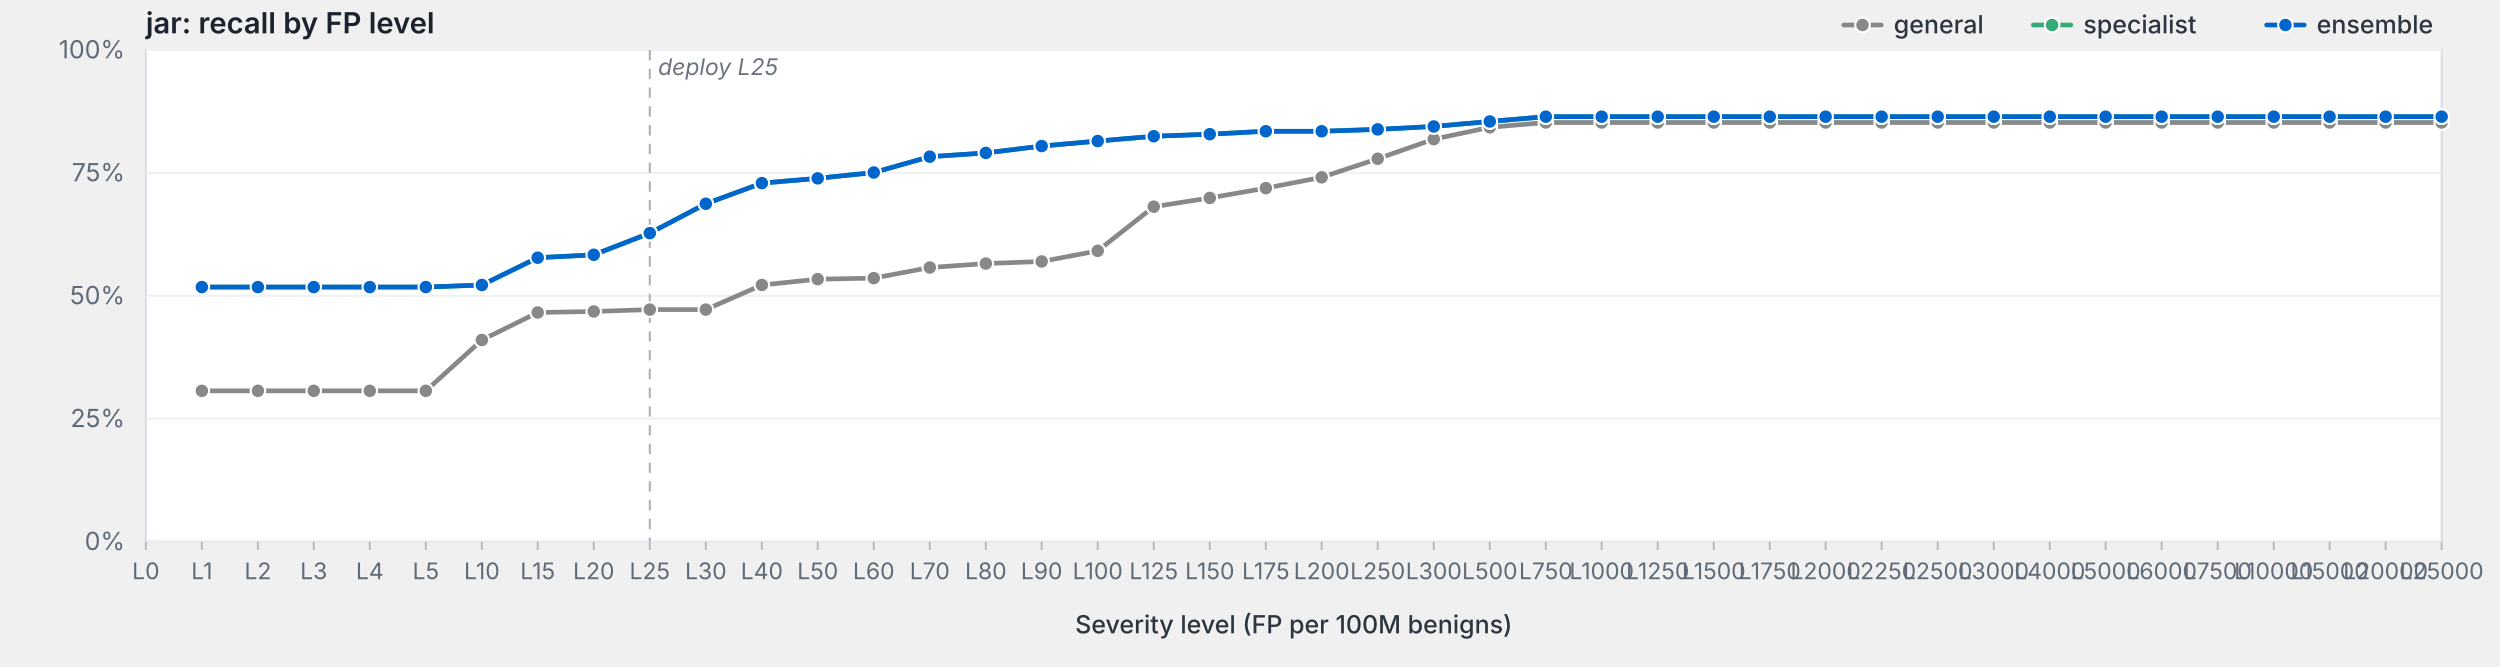
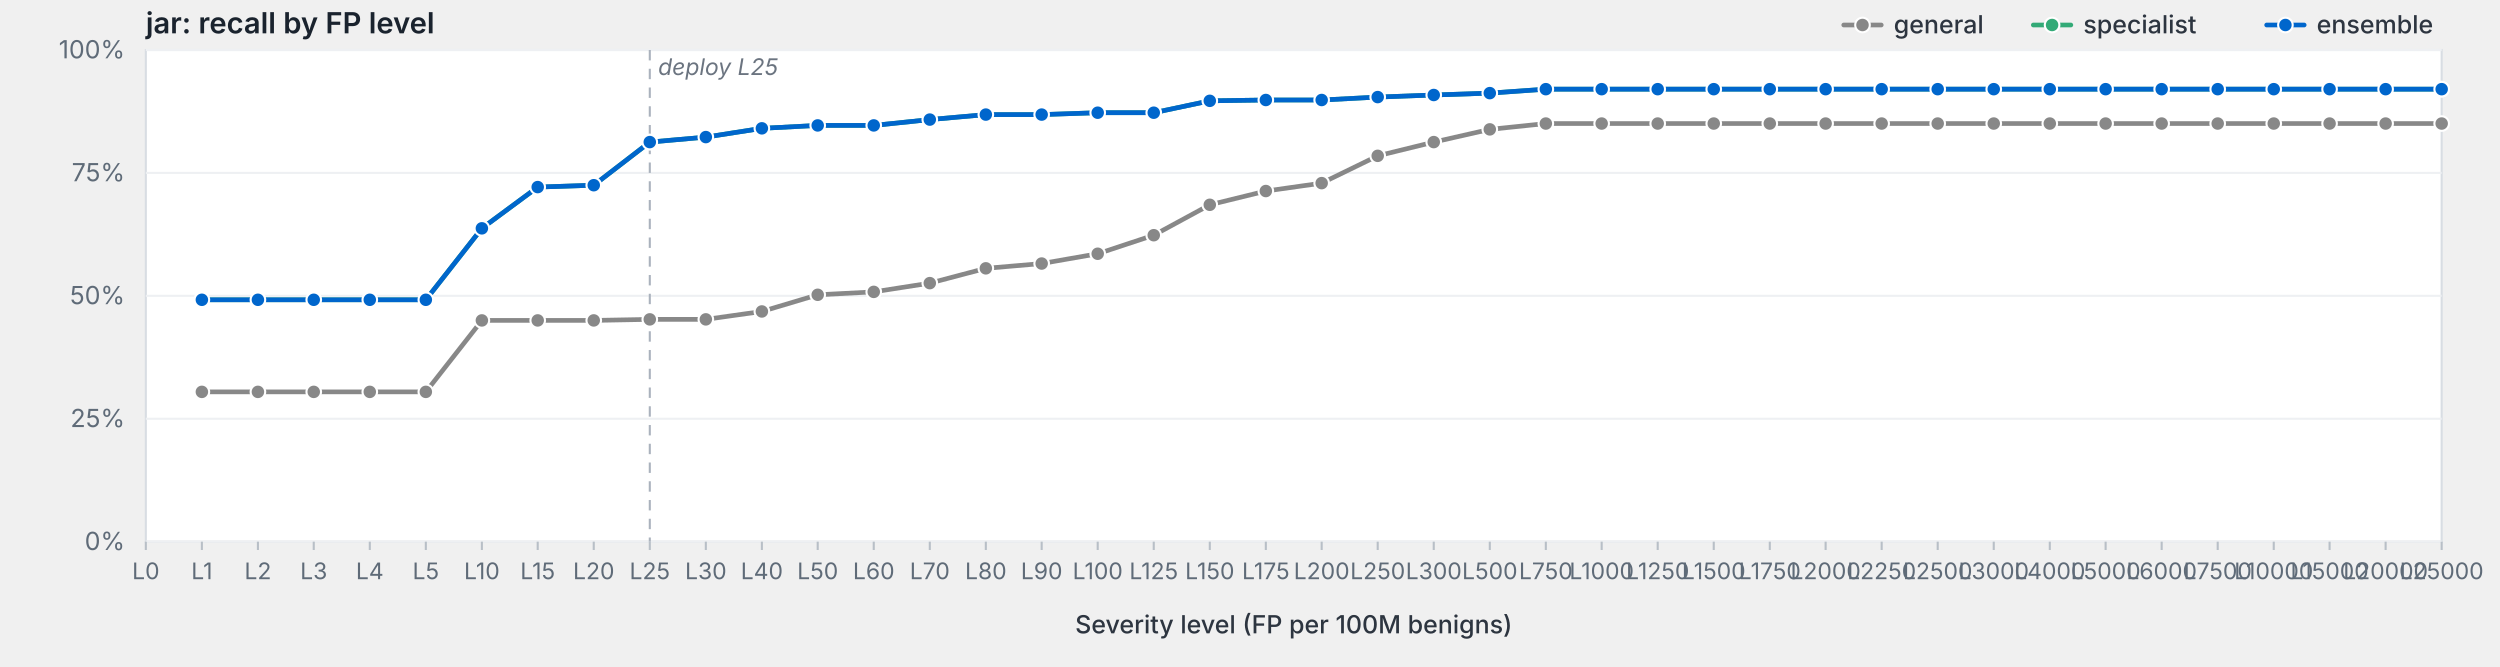
<svg xmlns="http://www.w3.org/2000/svg" viewBox="0 0 1200 320" width="1200" height="320" preserveAspectRatio="xMidYMid meet" role="img" aria-label="jar: recall by FP level">
  <style>svg { background: #fdfdfd; }.frame { fill: #fff; stroke: #d8dde3; stroke-width: 1; }.grid { stroke: #eef0f3; stroke-width: 1; }.tick { stroke: #b8bfc7; stroke-width: 1; }.axis-label { fill: #5f6b78; font-family: -apple-system, BlinkMacSystemFont, "Segoe UI", system-ui, sans-serif; font-size: 12px; }.x-label { fill: #5f6b78; font-family: -apple-system, BlinkMacSystemFont, "Segoe UI", system-ui, sans-serif; font-size: 11px; }.axis-title { fill: #2d3540; font-family: -apple-system, BlinkMacSystemFont, "Segoe UI", system-ui, sans-serif; font-size: 12px; font-weight: 500; }.title { fill: #1a232e; font-family: -apple-system, BlinkMacSystemFont, "Segoe UI", system-ui, sans-serif; font-size: 14px; font-weight: 600; }.deploy-marker { stroke: #aab2bd; stroke-width: 1; stroke-dasharray: 5,4; }.deploy-label { fill: #6b7480; font-family: -apple-system, BlinkMacSystemFont, "Segoe UI", system-ui, sans-serif; font-size: 11px; font-style: italic; }.curve { fill: none; stroke-width: 2.25; stroke-linejoin: round; stroke-linecap: round; }.marker { stroke: #fff; stroke-width: 1; }.legend-text { fill: #2d3540; font-family: -apple-system, BlinkMacSystemFont, "Segoe UI", system-ui, sans-serif; font-size: 12px; font-weight: 500; }</style>
  <text class="title" x="70" y="16">jar: recall by FP level</text>
  <rect class="frame" x="70" y="24" width="1102" height="236" />
  <line class="grid" x1="70" y1="260.0" x2="1172" y2="260.0" />
  <text class="axis-label" x="60" y="264.0" text-anchor="end">0%</text>
  <line class="grid" x1="70" y1="201.0" x2="1172" y2="201.0" />
  <text class="axis-label" x="60" y="205.0" text-anchor="end">25%</text>
  <line class="grid" x1="70" y1="142.0" x2="1172" y2="142.0" />
  <text class="axis-label" x="60" y="146.0" text-anchor="end">50%</text>
  <line class="grid" x1="70" y1="83.0" x2="1172" y2="83.0" />
  <text class="axis-label" x="60" y="87.0" text-anchor="end">75%</text>
  <line class="grid" x1="70" y1="24.0" x2="1172" y2="24.0" />
  <text class="axis-label" x="60" y="28.0" text-anchor="end">100%</text>
  <line class="deploy-marker" x1="311.9" y1="24" x2="311.9" y2="260" />
  <text class="deploy-label" x="315.9" y="36" text-anchor="start">deploy L25</text>
  <line class="tick" x1="70.0" y1="260" x2="70.0" y2="264" />
  <text class="x-label" x="70.0" y="278" text-anchor="middle">L0</text>
  <line class="tick" x1="96.9" y1="260" x2="96.9" y2="264" />
  <text class="x-label" x="96.9" y="278" text-anchor="middle">L1</text>
  <line class="tick" x1="123.8" y1="260" x2="123.8" y2="264" />
  <text class="x-label" x="123.8" y="278" text-anchor="middle">L2</text>
  <line class="tick" x1="150.6" y1="260" x2="150.6" y2="264" />
  <text class="x-label" x="150.6" y="278" text-anchor="middle">L3</text>
  <line class="tick" x1="177.5" y1="260" x2="177.5" y2="264" />
  <text class="x-label" x="177.5" y="278" text-anchor="middle">L4</text>
  <line class="tick" x1="204.4" y1="260" x2="204.4" y2="264" />
  <text class="x-label" x="204.4" y="278" text-anchor="middle">L5</text>
  <line class="tick" x1="231.3" y1="260" x2="231.3" y2="264" />
  <text class="x-label" x="231.3" y="278" text-anchor="middle">L10</text>
  <line class="tick" x1="258.1" y1="260" x2="258.1" y2="264" />
  <text class="x-label" x="258.1" y="278" text-anchor="middle">L15</text>
  <line class="tick" x1="285.0" y1="260" x2="285.0" y2="264" />
  <text class="x-label" x="285.0" y="278" text-anchor="middle">L20</text>
  <line class="tick" x1="311.9" y1="260" x2="311.9" y2="264" />
  <text class="x-label" x="311.9" y="278" text-anchor="middle">L25</text>
  <line class="tick" x1="338.8" y1="260" x2="338.8" y2="264" />
  <text class="x-label" x="338.8" y="278" text-anchor="middle">L30</text>
  <line class="tick" x1="365.7" y1="260" x2="365.7" y2="264" />
  <text class="x-label" x="365.7" y="278" text-anchor="middle">L40</text>
  <line class="tick" x1="392.5" y1="260" x2="392.5" y2="264" />
  <text class="x-label" x="392.5" y="278" text-anchor="middle">L50</text>
  <line class="tick" x1="419.4" y1="260" x2="419.4" y2="264" />
  <text class="x-label" x="419.4" y="278" text-anchor="middle">L60</text>
  <line class="tick" x1="446.3" y1="260" x2="446.3" y2="264" />
  <text class="x-label" x="446.3" y="278" text-anchor="middle">L70</text>
  <line class="tick" x1="473.2" y1="260" x2="473.2" y2="264" />
  <text class="x-label" x="473.2" y="278" text-anchor="middle">L80</text>
  <line class="tick" x1="500.0" y1="260" x2="500.0" y2="264" />
  <text class="x-label" x="500.0" y="278" text-anchor="middle">L90</text>
  <line class="tick" x1="526.9" y1="260" x2="526.9" y2="264" />
  <text class="x-label" x="526.9" y="278" text-anchor="middle">L100</text>
  <line class="tick" x1="553.8" y1="260" x2="553.8" y2="264" />
  <text class="x-label" x="553.8" y="278" text-anchor="middle">L125</text>
  <line class="tick" x1="580.7" y1="260" x2="580.7" y2="264" />
  <text class="x-label" x="580.7" y="278" text-anchor="middle">L150</text>
  <line class="tick" x1="607.6" y1="260" x2="607.6" y2="264" />
  <text class="x-label" x="607.6" y="278" text-anchor="middle">L175</text>
  <line class="tick" x1="634.4" y1="260" x2="634.4" y2="264" />
  <text class="x-label" x="634.4" y="278" text-anchor="middle">L200</text>
  <line class="tick" x1="661.3" y1="260" x2="661.3" y2="264" />
  <text class="x-label" x="661.3" y="278" text-anchor="middle">L250</text>
  <line class="tick" x1="688.2" y1="260" x2="688.2" y2="264" />
  <text class="x-label" x="688.2" y="278" text-anchor="middle">L300</text>
  <line class="tick" x1="715.1" y1="260" x2="715.1" y2="264" />
  <text class="x-label" x="715.1" y="278" text-anchor="middle">L500</text>
  <line class="tick" x1="742.0" y1="260" x2="742.0" y2="264" />
  <text class="x-label" x="742.0" y="278" text-anchor="middle">L750</text>
  <line class="tick" x1="768.8" y1="260" x2="768.8" y2="264" />
  <text class="x-label" x="768.8" y="278" text-anchor="middle">L1000</text>
  <line class="tick" x1="795.7" y1="260" x2="795.7" y2="264" />
  <text class="x-label" x="795.7" y="278" text-anchor="middle">L1250</text>
  <line class="tick" x1="822.6" y1="260" x2="822.6" y2="264" />
  <text class="x-label" x="822.6" y="278" text-anchor="middle">L1500</text>
  <line class="tick" x1="849.5" y1="260" x2="849.5" y2="264" />
  <text class="x-label" x="849.5" y="278" text-anchor="middle">L1750</text>
  <line class="tick" x1="876.3" y1="260" x2="876.3" y2="264" />
  <text class="x-label" x="876.3" y="278" text-anchor="middle">L2000</text>
  <line class="tick" x1="903.2" y1="260" x2="903.2" y2="264" />
  <text class="x-label" x="903.2" y="278" text-anchor="middle">L2250</text>
  <line class="tick" x1="930.1" y1="260" x2="930.1" y2="264" />
  <text class="x-label" x="930.1" y="278" text-anchor="middle">L2500</text>
  <line class="tick" x1="957.0" y1="260" x2="957.0" y2="264" />
  <text class="x-label" x="957.0" y="278" text-anchor="middle">L3000</text>
  <line class="tick" x1="983.9" y1="260" x2="983.9" y2="264" />
  <text class="x-label" x="983.9" y="278" text-anchor="middle">L4000</text>
  <line class="tick" x1="1010.7" y1="260" x2="1010.7" y2="264" />
  <text class="x-label" x="1010.7" y="278" text-anchor="middle">L5000</text>
  <line class="tick" x1="1037.6" y1="260" x2="1037.6" y2="264" />
  <text class="x-label" x="1037.6" y="278" text-anchor="middle">L6000</text>
  <line class="tick" x1="1064.5" y1="260" x2="1064.5" y2="264" />
  <text class="x-label" x="1064.5" y="278" text-anchor="middle">L7500</text>
  <line class="tick" x1="1091.4" y1="260" x2="1091.4" y2="264" />
  <text class="x-label" x="1091.4" y="278" text-anchor="middle">L10000</text>
  <line class="tick" x1="1118.2" y1="260" x2="1118.2" y2="264" />
  <text class="x-label" x="1118.2" y="278" text-anchor="middle">L15000</text>
  <line class="tick" x1="1145.1" y1="260" x2="1145.1" y2="264" />
  <text class="x-label" x="1145.1" y="278" text-anchor="middle">L20000</text>
  <line class="tick" x1="1172.0" y1="260" x2="1172.0" y2="264" />
  <text class="x-label" x="1172.0" y="278" text-anchor="middle">L25000</text>
  <text class="axis-title" x="621.0" y="304" text-anchor="middle">Severity level (FP per 100M benigns)</text>
-   <path class="curve" d="M96.9,187.6 L123.8,187.6 L150.6,187.6 L177.5,187.6 L204.4,187.6 L231.3,163.2 L258.1,150.0 L285.0,149.5 L311.9,148.6 L338.8,148.6 L365.7,136.8 L392.5,134.0 L419.4,133.5 L446.3,128.4 L473.2,126.5 L500.0,125.5 L526.9,120.4 L553.8,99.2 L580.7,95.0 L607.6,90.3 L634.4,85.1 L661.3,76.2 L688.2,66.8 L715.1,61.1 L742.0,58.8 L768.8,58.8 L795.7,58.8 L822.6,58.8 L849.5,58.8 L876.3,58.8 L903.2,58.8 L930.1,58.8 L957.0,58.8 L983.9,58.8 L1010.7,58.8 L1037.6,58.8 L1064.5,58.8 L1091.4,58.8 L1118.2,58.8 L1145.1,58.8 L1172.0,58.8" stroke="#888" />
-   <circle class="marker" cx="96.9" cy="187.6" r="3.5" fill="#888" />
-   <circle class="marker" cx="123.8" cy="187.6" r="3.5" fill="#888" />
-   <circle class="marker" cx="150.6" cy="187.6" r="3.5" fill="#888" />
-   <circle class="marker" cx="177.5" cy="187.6" r="3.5" fill="#888" />
-   <circle class="marker" cx="204.4" cy="187.6" r="3.5" fill="#888" />
-   <circle class="marker" cx="231.3" cy="163.2" r="3.5" fill="#888" />
-   <circle class="marker" cx="258.1" cy="150.0" r="3.5" fill="#888" />
-   <circle class="marker" cx="285.0" cy="149.5" r="3.5" fill="#888" />
-   <circle class="marker" cx="311.9" cy="148.6" r="3.5" fill="#888" />
-   <circle class="marker" cx="338.8" cy="148.6" r="3.5" fill="#888" />
-   <circle class="marker" cx="365.7" cy="136.8" r="3.5" fill="#888" />
-   <circle class="marker" cx="392.5" cy="134.0" r="3.5" fill="#888" />
-   <circle class="marker" cx="419.4" cy="133.5" r="3.5" fill="#888" />
-   <circle class="marker" cx="446.3" cy="128.4" r="3.5" fill="#888" />
-   <circle class="marker" cx="473.2" cy="126.5" r="3.5" fill="#888" />
-   <circle class="marker" cx="500.0" cy="125.5" r="3.5" fill="#888" />
-   <circle class="marker" cx="526.9" cy="120.4" r="3.5" fill="#888" />
-   <circle class="marker" cx="553.8" cy="99.2" r="3.5" fill="#888" />
-   <circle class="marker" cx="580.7" cy="95.0" r="3.5" fill="#888" />
-   <circle class="marker" cx="607.6" cy="90.3" r="3.5" fill="#888" />
-   <circle class="marker" cx="634.4" cy="85.1" r="3.5" fill="#888" />
-   <circle class="marker" cx="661.3" cy="76.2" r="3.5" fill="#888" />
-   <circle class="marker" cx="688.2" cy="66.8" r="3.5" fill="#888" />
-   <circle class="marker" cx="715.1" cy="61.1" r="3.5" fill="#888" />
-   <circle class="marker" cx="742.0" cy="58.8" r="3.5" fill="#888" />
-   <circle class="marker" cx="768.8" cy="58.8" r="3.5" fill="#888" />
-   <circle class="marker" cx="795.7" cy="58.8" r="3.5" fill="#888" />
-   <circle class="marker" cx="822.6" cy="58.8" r="3.5" fill="#888" />
-   <circle class="marker" cx="849.5" cy="58.8" r="3.5" fill="#888" />
-   <circle class="marker" cx="876.3" cy="58.8" r="3.5" fill="#888" />
-   <circle class="marker" cx="903.2" cy="58.8" r="3.5" fill="#888" />
-   <circle class="marker" cx="930.1" cy="58.8" r="3.5" fill="#888" />
-   <circle class="marker" cx="957.0" cy="58.8" r="3.5" fill="#888" />
-   <circle class="marker" cx="983.9" cy="58.8" r="3.5" fill="#888" />
-   <circle class="marker" cx="1010.7" cy="58.8" r="3.5" fill="#888" />
-   <circle class="marker" cx="1037.6" cy="58.8" r="3.5" fill="#888" />
-   <circle class="marker" cx="1064.5" cy="58.8" r="3.5" fill="#888" />
-   <circle class="marker" cx="1091.4" cy="58.8" r="3.5" fill="#888" />
-   <circle class="marker" cx="1118.2" cy="58.8" r="3.5" fill="#888" />
-   <circle class="marker" cx="1145.1" cy="58.8" r="3.5" fill="#888" />
-   <circle class="marker" cx="1172.0" cy="58.8" r="3.5" fill="#888" />
-   <path class="curve" d="M96.9,137.8 L123.8,137.8 L150.6,137.8 L177.5,137.8 L204.4,137.8 L231.3,136.8 L258.1,123.7 L285.0,122.3 L311.9,111.9 L338.8,97.8 L365.7,87.9 L392.5,85.6 L419.4,82.8 L446.3,75.2 L473.2,73.4 L500.0,70.1 L526.9,67.7 L553.8,65.4 L580.7,64.4 L607.6,63.0 L634.4,63.0 L661.3,62.1 L688.2,60.7 L715.1,58.3 L742.0,56.0 L768.8,56.0 L795.7,56.0 L822.6,56.0 L849.5,56.0 L876.3,56.0 L903.2,56.0 L930.1,56.0 L957.0,56.0 L983.9,56.0 L1010.7,56.0 L1037.6,56.0 L1064.5,56.0 L1091.4,56.0 L1118.2,56.0 L1145.1,56.0 L1172.0,56.0" stroke="#3a7" />
-   <circle class="marker" cx="96.9" cy="137.8" r="3.5" fill="#3a7" />
-   <circle class="marker" cx="123.8" cy="137.8" r="3.5" fill="#3a7" />
-   <circle class="marker" cx="150.6" cy="137.8" r="3.5" fill="#3a7" />
-   <circle class="marker" cx="177.5" cy="137.8" r="3.5" fill="#3a7" />
-   <circle class="marker" cx="204.4" cy="137.8" r="3.5" fill="#3a7" />
-   <circle class="marker" cx="231.3" cy="136.8" r="3.5" fill="#3a7" />
-   <circle class="marker" cx="258.1" cy="123.7" r="3.5" fill="#3a7" />
-   <circle class="marker" cx="285.0" cy="122.3" r="3.5" fill="#3a7" />
-   <circle class="marker" cx="311.9" cy="111.9" r="3.5" fill="#3a7" />
-   <circle class="marker" cx="338.8" cy="97.8" r="3.5" fill="#3a7" />
-   <circle class="marker" cx="365.7" cy="87.9" r="3.5" fill="#3a7" />
-   <circle class="marker" cx="392.5" cy="85.6" r="3.5" fill="#3a7" />
-   <circle class="marker" cx="419.4" cy="82.8" r="3.5" fill="#3a7" />
-   <circle class="marker" cx="446.3" cy="75.2" r="3.5" fill="#3a7" />
-   <circle class="marker" cx="473.2" cy="73.4" r="3.5" fill="#3a7" />
-   <circle class="marker" cx="500.0" cy="70.1" r="3.5" fill="#3a7" />
-   <circle class="marker" cx="526.9" cy="67.7" r="3.5" fill="#3a7" />
-   <circle class="marker" cx="553.8" cy="65.4" r="3.5" fill="#3a7" />
-   <circle class="marker" cx="580.7" cy="64.4" r="3.5" fill="#3a7" />
-   <circle class="marker" cx="607.6" cy="63.0" r="3.5" fill="#3a7" />
-   <circle class="marker" cx="634.4" cy="63.0" r="3.5" fill="#3a7" />
-   <circle class="marker" cx="661.3" cy="62.1" r="3.5" fill="#3a7" />
-   <circle class="marker" cx="688.2" cy="60.7" r="3.5" fill="#3a7" />
-   <circle class="marker" cx="715.1" cy="58.3" r="3.5" fill="#3a7" />
-   <circle class="marker" cx="742.0" cy="56.0" r="3.5" fill="#3a7" />
-   <circle class="marker" cx="768.8" cy="56.0" r="3.5" fill="#3a7" />
-   <circle class="marker" cx="795.7" cy="56.0" r="3.5" fill="#3a7" />
-   <circle class="marker" cx="822.6" cy="56.0" r="3.5" fill="#3a7" />
-   <circle class="marker" cx="849.5" cy="56.0" r="3.5" fill="#3a7" />
-   <circle class="marker" cx="876.3" cy="56.0" r="3.5" fill="#3a7" />
-   <circle class="marker" cx="903.2" cy="56.0" r="3.5" fill="#3a7" />
-   <circle class="marker" cx="930.1" cy="56.0" r="3.5" fill="#3a7" />
-   <circle class="marker" cx="957.0" cy="56.0" r="3.5" fill="#3a7" />
-   <circle class="marker" cx="983.9" cy="56.0" r="3.5" fill="#3a7" />
-   <circle class="marker" cx="1010.7" cy="56.0" r="3.5" fill="#3a7" />
-   <circle class="marker" cx="1037.6" cy="56.0" r="3.5" fill="#3a7" />
-   <circle class="marker" cx="1064.5" cy="56.0" r="3.5" fill="#3a7" />
-   <circle class="marker" cx="1091.4" cy="56.0" r="3.5" fill="#3a7" />
-   <circle class="marker" cx="1118.2" cy="56.0" r="3.5" fill="#3a7" />
-   <circle class="marker" cx="1145.1" cy="56.0" r="3.5" fill="#3a7" />
-   <circle class="marker" cx="1172.0" cy="56.0" r="3.5" fill="#3a7" />
-   <path class="curve" d="M96.9,137.8 L123.8,137.8 L150.6,137.8 L177.5,137.8 L204.4,137.8 L231.3,136.8 L258.1,123.7 L285.0,122.3 L311.9,111.9 L338.8,97.8 L365.7,87.9 L392.5,85.6 L419.4,82.8 L446.3,75.2 L473.2,73.4 L500.0,70.1 L526.9,67.7 L553.8,65.4 L580.7,64.4 L607.6,63.0 L634.4,63.0 L661.3,62.1 L688.2,60.7 L715.1,58.3 L742.0,56.0 L768.8,56.0 L795.7,56.0 L822.6,56.0 L849.5,56.0 L876.3,56.0 L903.2,56.0 L930.1,56.0 L957.0,56.0 L983.9,56.0 L1010.7,56.0 L1037.6,56.0 L1064.5,56.0 L1091.4,56.0 L1118.2,56.0 L1145.1,56.0 L1172.0,56.0" stroke="#06c" />
-   <circle class="marker" cx="96.9" cy="137.8" r="3.5" fill="#06c" />
-   <circle class="marker" cx="123.8" cy="137.8" r="3.5" fill="#06c" />
-   <circle class="marker" cx="150.6" cy="137.8" r="3.5" fill="#06c" />
-   <circle class="marker" cx="177.5" cy="137.8" r="3.5" fill="#06c" />
-   <circle class="marker" cx="204.4" cy="137.8" r="3.5" fill="#06c" />
-   <circle class="marker" cx="231.3" cy="136.8" r="3.5" fill="#06c" />
-   <circle class="marker" cx="258.1" cy="123.7" r="3.5" fill="#06c" />
-   <circle class="marker" cx="285.0" cy="122.3" r="3.5" fill="#06c" />
-   <circle class="marker" cx="311.9" cy="111.9" r="3.5" fill="#06c" />
-   <circle class="marker" cx="338.8" cy="97.8" r="3.5" fill="#06c" />
-   <circle class="marker" cx="365.7" cy="87.9" r="3.5" fill="#06c" />
-   <circle class="marker" cx="392.5" cy="85.6" r="3.5" fill="#06c" />
-   <circle class="marker" cx="419.4" cy="82.8" r="3.5" fill="#06c" />
-   <circle class="marker" cx="446.3" cy="75.2" r="3.5" fill="#06c" />
-   <circle class="marker" cx="473.2" cy="73.4" r="3.5" fill="#06c" />
-   <circle class="marker" cx="500.0" cy="70.1" r="3.5" fill="#06c" />
-   <circle class="marker" cx="526.9" cy="67.7" r="3.5" fill="#06c" />
-   <circle class="marker" cx="553.8" cy="65.4" r="3.5" fill="#06c" />
-   <circle class="marker" cx="580.7" cy="64.4" r="3.5" fill="#06c" />
-   <circle class="marker" cx="607.6" cy="63.0" r="3.5" fill="#06c" />
-   <circle class="marker" cx="634.4" cy="63.0" r="3.5" fill="#06c" />
-   <circle class="marker" cx="661.3" cy="62.1" r="3.5" fill="#06c" />
-   <circle class="marker" cx="688.2" cy="60.7" r="3.5" fill="#06c" />
-   <circle class="marker" cx="715.1" cy="58.3" r="3.5" fill="#06c" />
-   <circle class="marker" cx="742.0" cy="56.0" r="3.5" fill="#06c" />
-   <circle class="marker" cx="768.8" cy="56.0" r="3.5" fill="#06c" />
-   <circle class="marker" cx="795.7" cy="56.0" r="3.5" fill="#06c" />
-   <circle class="marker" cx="822.6" cy="56.0" r="3.5" fill="#06c" />
-   <circle class="marker" cx="849.5" cy="56.0" r="3.5" fill="#06c" />
-   <circle class="marker" cx="876.3" cy="56.0" r="3.5" fill="#06c" />
-   <circle class="marker" cx="903.2" cy="56.0" r="3.5" fill="#06c" />
-   <circle class="marker" cx="930.1" cy="56.0" r="3.5" fill="#06c" />
-   <circle class="marker" cx="957.0" cy="56.0" r="3.5" fill="#06c" />
-   <circle class="marker" cx="983.9" cy="56.0" r="3.5" fill="#06c" />
-   <circle class="marker" cx="1010.7" cy="56.0" r="3.5" fill="#06c" />
-   <circle class="marker" cx="1037.6" cy="56.0" r="3.5" fill="#06c" />
-   <circle class="marker" cx="1064.5" cy="56.0" r="3.5" fill="#06c" />
-   <circle class="marker" cx="1091.4" cy="56.0" r="3.5" fill="#06c" />
-   <circle class="marker" cx="1118.2" cy="56.0" r="3.5" fill="#06c" />
-   <circle class="marker" cx="1145.1" cy="56.0" r="3.5" fill="#06c" />
-   <circle class="marker" cx="1172.0" cy="56.0" r="3.5" fill="#06c" />
+   <path class="curve" d="M96.9,188.1 L123.8,188.1 L150.6,188.1 L177.5,188.1 L204.4,188.1 L231.3,153.8 L258.1,153.8 L285.0,153.8 L311.9,153.3 L338.8,153.3 L365.7,149.5 L392.5,141.5 L419.4,140.1 L446.3,135.9 L473.2,128.8 L500.0,126.5 L526.9,121.8 L553.8,112.9 L580.7,98.3 L607.6,91.7 L634.4,87.9 L661.3,74.8 L688.2,68.2 L715.1,62.1 L742.0,59.3 L768.8,59.3 L795.7,59.3 L822.6,59.3 L849.5,59.3 L876.3,59.3 L903.2,59.3 L930.1,59.3 L957.0,59.3 L983.9,59.3 L1010.7,59.3 L1037.6,59.3 L1064.5,59.3 L1091.4,59.3 L1118.2,59.3 L1145.1,59.3 L1172.0,59.3" stroke="#888" />
+   <circle class="marker" cx="96.9" cy="188.1" r="3.5" fill="#888" />
+   <circle class="marker" cx="123.8" cy="188.1" r="3.5" fill="#888" />
+   <circle class="marker" cx="150.6" cy="188.1" r="3.5" fill="#888" />
+   <circle class="marker" cx="177.5" cy="188.1" r="3.5" fill="#888" />
+   <circle class="marker" cx="204.4" cy="188.1" r="3.5" fill="#888" />
+   <circle class="marker" cx="231.3" cy="153.8" r="3.5" fill="#888" />
+   <circle class="marker" cx="258.1" cy="153.8" r="3.5" fill="#888" />
+   <circle class="marker" cx="285.0" cy="153.8" r="3.5" fill="#888" />
+   <circle class="marker" cx="311.9" cy="153.3" r="3.5" fill="#888" />
+   <circle class="marker" cx="338.8" cy="153.3" r="3.5" fill="#888" />
+   <circle class="marker" cx="365.7" cy="149.5" r="3.5" fill="#888" />
+   <circle class="marker" cx="392.5" cy="141.5" r="3.5" fill="#888" />
+   <circle class="marker" cx="419.4" cy="140.1" r="3.5" fill="#888" />
+   <circle class="marker" cx="446.3" cy="135.9" r="3.5" fill="#888" />
+   <circle class="marker" cx="473.2" cy="128.8" r="3.5" fill="#888" />
+   <circle class="marker" cx="500.0" cy="126.5" r="3.5" fill="#888" />
+   <circle class="marker" cx="526.9" cy="121.8" r="3.5" fill="#888" />
+   <circle class="marker" cx="553.8" cy="112.9" r="3.5" fill="#888" />
+   <circle class="marker" cx="580.7" cy="98.3" r="3.5" fill="#888" />
+   <circle class="marker" cx="607.6" cy="91.7" r="3.5" fill="#888" />
+   <circle class="marker" cx="634.4" cy="87.9" r="3.5" fill="#888" />
+   <circle class="marker" cx="661.3" cy="74.8" r="3.5" fill="#888" />
+   <circle class="marker" cx="688.2" cy="68.2" r="3.5" fill="#888" />
+   <circle class="marker" cx="715.1" cy="62.1" r="3.5" fill="#888" />
+   <circle class="marker" cx="742.0" cy="59.3" r="3.5" fill="#888" />
+   <circle class="marker" cx="768.8" cy="59.3" r="3.5" fill="#888" />
+   <circle class="marker" cx="795.7" cy="59.3" r="3.5" fill="#888" />
+   <circle class="marker" cx="822.6" cy="59.3" r="3.5" fill="#888" />
+   <circle class="marker" cx="849.5" cy="59.3" r="3.5" fill="#888" />
+   <circle class="marker" cx="876.3" cy="59.3" r="3.5" fill="#888" />
+   <circle class="marker" cx="903.2" cy="59.3" r="3.5" fill="#888" />
+   <circle class="marker" cx="930.1" cy="59.3" r="3.5" fill="#888" />
+   <circle class="marker" cx="957.0" cy="59.3" r="3.5" fill="#888" />
+   <circle class="marker" cx="983.9" cy="59.3" r="3.5" fill="#888" />
+   <circle class="marker" cx="1010.7" cy="59.3" r="3.5" fill="#888" />
+   <circle class="marker" cx="1037.6" cy="59.3" r="3.5" fill="#888" />
+   <circle class="marker" cx="1064.5" cy="59.3" r="3.5" fill="#888" />
+   <circle class="marker" cx="1091.4" cy="59.3" r="3.5" fill="#888" />
+   <circle class="marker" cx="1118.2" cy="59.3" r="3.5" fill="#888" />
+   <circle class="marker" cx="1145.1" cy="59.3" r="3.5" fill="#888" />
+   <circle class="marker" cx="1172.0" cy="59.3" r="3.5" fill="#888" />
+   <path class="curve" d="M96.9,143.9 L123.8,143.9 L150.6,143.9 L177.5,143.9 L204.4,143.9 L231.3,109.6 L258.1,89.8 L285.0,88.9 L311.9,68.2 L338.8,65.8 L365.7,61.6 L392.5,60.2 L419.4,60.2 L446.3,57.4 L473.2,55.0 L500.0,55.0 L526.9,54.1 L553.8,54.1 L580.7,48.4 L607.6,48.0 L634.4,48.0 L661.3,46.6 L688.2,45.6 L715.1,44.7 L742.0,42.8 L768.8,42.8 L795.7,42.8 L822.6,42.8 L849.5,42.8 L876.3,42.8 L903.2,42.8 L930.1,42.8 L957.0,42.8 L983.9,42.8 L1010.7,42.8 L1037.6,42.8 L1064.5,42.8 L1091.4,42.8 L1118.2,42.8 L1145.1,42.8 L1172.0,42.8" stroke="#3a7" />
+   <circle class="marker" cx="96.9" cy="143.9" r="3.5" fill="#3a7" />
+   <circle class="marker" cx="123.8" cy="143.9" r="3.5" fill="#3a7" />
+   <circle class="marker" cx="150.6" cy="143.9" r="3.5" fill="#3a7" />
+   <circle class="marker" cx="177.5" cy="143.9" r="3.5" fill="#3a7" />
+   <circle class="marker" cx="204.4" cy="143.9" r="3.5" fill="#3a7" />
+   <circle class="marker" cx="231.3" cy="109.6" r="3.5" fill="#3a7" />
+   <circle class="marker" cx="258.1" cy="89.8" r="3.5" fill="#3a7" />
+   <circle class="marker" cx="285.0" cy="88.9" r="3.5" fill="#3a7" />
+   <circle class="marker" cx="311.9" cy="68.2" r="3.5" fill="#3a7" />
+   <circle class="marker" cx="338.8" cy="65.8" r="3.5" fill="#3a7" />
+   <circle class="marker" cx="365.7" cy="61.6" r="3.5" fill="#3a7" />
+   <circle class="marker" cx="392.5" cy="60.2" r="3.5" fill="#3a7" />
+   <circle class="marker" cx="419.4" cy="60.2" r="3.5" fill="#3a7" />
+   <circle class="marker" cx="446.3" cy="57.4" r="3.5" fill="#3a7" />
+   <circle class="marker" cx="473.2" cy="55.0" r="3.5" fill="#3a7" />
+   <circle class="marker" cx="500.0" cy="55.0" r="3.5" fill="#3a7" />
+   <circle class="marker" cx="526.9" cy="54.1" r="3.5" fill="#3a7" />
+   <circle class="marker" cx="553.8" cy="54.1" r="3.5" fill="#3a7" />
+   <circle class="marker" cx="580.7" cy="48.4" r="3.5" fill="#3a7" />
+   <circle class="marker" cx="607.6" cy="48.0" r="3.5" fill="#3a7" />
+   <circle class="marker" cx="634.4" cy="48.0" r="3.5" fill="#3a7" />
+   <circle class="marker" cx="661.3" cy="46.6" r="3.5" fill="#3a7" />
+   <circle class="marker" cx="688.2" cy="45.6" r="3.5" fill="#3a7" />
+   <circle class="marker" cx="715.1" cy="44.7" r="3.5" fill="#3a7" />
+   <circle class="marker" cx="742.0" cy="42.8" r="3.5" fill="#3a7" />
+   <circle class="marker" cx="768.8" cy="42.8" r="3.5" fill="#3a7" />
+   <circle class="marker" cx="795.7" cy="42.8" r="3.5" fill="#3a7" />
+   <circle class="marker" cx="822.6" cy="42.8" r="3.5" fill="#3a7" />
+   <circle class="marker" cx="849.5" cy="42.8" r="3.5" fill="#3a7" />
+   <circle class="marker" cx="876.3" cy="42.8" r="3.5" fill="#3a7" />
+   <circle class="marker" cx="903.2" cy="42.8" r="3.5" fill="#3a7" />
+   <circle class="marker" cx="930.1" cy="42.8" r="3.5" fill="#3a7" />
+   <circle class="marker" cx="957.0" cy="42.8" r="3.5" fill="#3a7" />
+   <circle class="marker" cx="983.9" cy="42.8" r="3.5" fill="#3a7" />
+   <circle class="marker" cx="1010.7" cy="42.8" r="3.5" fill="#3a7" />
+   <circle class="marker" cx="1037.6" cy="42.8" r="3.5" fill="#3a7" />
+   <circle class="marker" cx="1064.5" cy="42.8" r="3.5" fill="#3a7" />
+   <circle class="marker" cx="1091.4" cy="42.8" r="3.5" fill="#3a7" />
+   <circle class="marker" cx="1118.2" cy="42.8" r="3.5" fill="#3a7" />
+   <circle class="marker" cx="1145.1" cy="42.8" r="3.5" fill="#3a7" />
+   <circle class="marker" cx="1172.0" cy="42.8" r="3.5" fill="#3a7" />
+   <path class="curve" d="M96.9,143.9 L123.8,143.9 L150.6,143.9 L177.5,143.9 L204.4,143.9 L231.3,109.6 L258.1,89.8 L285.0,88.9 L311.9,68.2 L338.8,65.8 L365.7,61.6 L392.5,60.2 L419.4,60.2 L446.3,57.4 L473.2,55.0 L500.0,55.0 L526.9,54.1 L553.8,54.1 L580.7,48.4 L607.6,48.0 L634.4,48.0 L661.3,46.6 L688.2,45.6 L715.1,44.7 L742.0,42.8 L768.8,42.8 L795.7,42.8 L822.6,42.8 L849.5,42.8 L876.3,42.8 L903.2,42.8 L930.1,42.8 L957.0,42.8 L983.9,42.8 L1010.7,42.8 L1037.6,42.8 L1064.5,42.8 L1091.4,42.8 L1118.2,42.8 L1145.1,42.8 L1172.0,42.8" stroke="#06c" />
+   <circle class="marker" cx="96.9" cy="143.9" r="3.5" fill="#06c" />
+   <circle class="marker" cx="123.8" cy="143.9" r="3.5" fill="#06c" />
+   <circle class="marker" cx="150.6" cy="143.9" r="3.5" fill="#06c" />
+   <circle class="marker" cx="177.5" cy="143.9" r="3.5" fill="#06c" />
+   <circle class="marker" cx="204.4" cy="143.9" r="3.5" fill="#06c" />
+   <circle class="marker" cx="231.3" cy="109.6" r="3.5" fill="#06c" />
+   <circle class="marker" cx="258.1" cy="89.8" r="3.5" fill="#06c" />
+   <circle class="marker" cx="285.0" cy="88.9" r="3.5" fill="#06c" />
+   <circle class="marker" cx="311.9" cy="68.2" r="3.5" fill="#06c" />
+   <circle class="marker" cx="338.8" cy="65.8" r="3.5" fill="#06c" />
+   <circle class="marker" cx="365.7" cy="61.6" r="3.5" fill="#06c" />
+   <circle class="marker" cx="392.5" cy="60.2" r="3.5" fill="#06c" />
+   <circle class="marker" cx="419.4" cy="60.2" r="3.5" fill="#06c" />
+   <circle class="marker" cx="446.3" cy="57.4" r="3.5" fill="#06c" />
+   <circle class="marker" cx="473.2" cy="55.0" r="3.5" fill="#06c" />
+   <circle class="marker" cx="500.0" cy="55.0" r="3.5" fill="#06c" />
+   <circle class="marker" cx="526.9" cy="54.1" r="3.5" fill="#06c" />
+   <circle class="marker" cx="553.8" cy="54.1" r="3.5" fill="#06c" />
+   <circle class="marker" cx="580.7" cy="48.4" r="3.5" fill="#06c" />
+   <circle class="marker" cx="607.6" cy="48.0" r="3.5" fill="#06c" />
+   <circle class="marker" cx="634.4" cy="48.0" r="3.5" fill="#06c" />
+   <circle class="marker" cx="661.3" cy="46.6" r="3.5" fill="#06c" />
+   <circle class="marker" cx="688.2" cy="45.6" r="3.5" fill="#06c" />
+   <circle class="marker" cx="715.1" cy="44.7" r="3.5" fill="#06c" />
+   <circle class="marker" cx="742.0" cy="42.8" r="3.5" fill="#06c" />
+   <circle class="marker" cx="768.8" cy="42.8" r="3.5" fill="#06c" />
+   <circle class="marker" cx="795.7" cy="42.8" r="3.5" fill="#06c" />
+   <circle class="marker" cx="822.6" cy="42.8" r="3.5" fill="#06c" />
+   <circle class="marker" cx="849.5" cy="42.8" r="3.5" fill="#06c" />
+   <circle class="marker" cx="876.3" cy="42.8" r="3.5" fill="#06c" />
+   <circle class="marker" cx="903.2" cy="42.8" r="3.5" fill="#06c" />
+   <circle class="marker" cx="930.1" cy="42.8" r="3.5" fill="#06c" />
+   <circle class="marker" cx="957.0" cy="42.8" r="3.5" fill="#06c" />
+   <circle class="marker" cx="983.9" cy="42.8" r="3.5" fill="#06c" />
+   <circle class="marker" cx="1010.7" cy="42.8" r="3.5" fill="#06c" />
+   <circle class="marker" cx="1037.6" cy="42.8" r="3.5" fill="#06c" />
+   <circle class="marker" cx="1064.5" cy="42.8" r="3.5" fill="#06c" />
+   <circle class="marker" cx="1091.4" cy="42.8" r="3.5" fill="#06c" />
+   <circle class="marker" cx="1118.2" cy="42.8" r="3.5" fill="#06c" />
+   <circle class="marker" cx="1145.1" cy="42.8" r="3.5" fill="#06c" />
+   <circle class="marker" cx="1172.0" cy="42.8" r="3.5" fill="#06c" />
  <line x1="1088.0" y1="12.0" x2="1106.0" y2="12.0" stroke="#06c" stroke-width="2.25" stroke-linecap="round" />
  <circle cx="1097.0" cy="12.0" r="3.5" fill="#06c" stroke="#fff" stroke-width="1" />
  <text class="legend-text" x="1112.0" y="16.0">ensemble</text>
  <line x1="976.0" y1="12.0" x2="994.0" y2="12.0" stroke="#3a7" stroke-width="2.25" stroke-linecap="round" />
  <circle cx="985.0" cy="12.0" r="3.5" fill="#3a7" stroke="#fff" stroke-width="1" />
  <text class="legend-text" x="1000.0" y="16.0">specialist</text>
  <line x1="885.0" y1="12.0" x2="903.0" y2="12.0" stroke="#888" stroke-width="2.25" stroke-linecap="round" />
  <circle cx="894.0" cy="12.0" r="3.5" fill="#888" stroke="#fff" stroke-width="1" />
  <text class="legend-text" x="909.0" y="16.0">general</text>
</svg>
